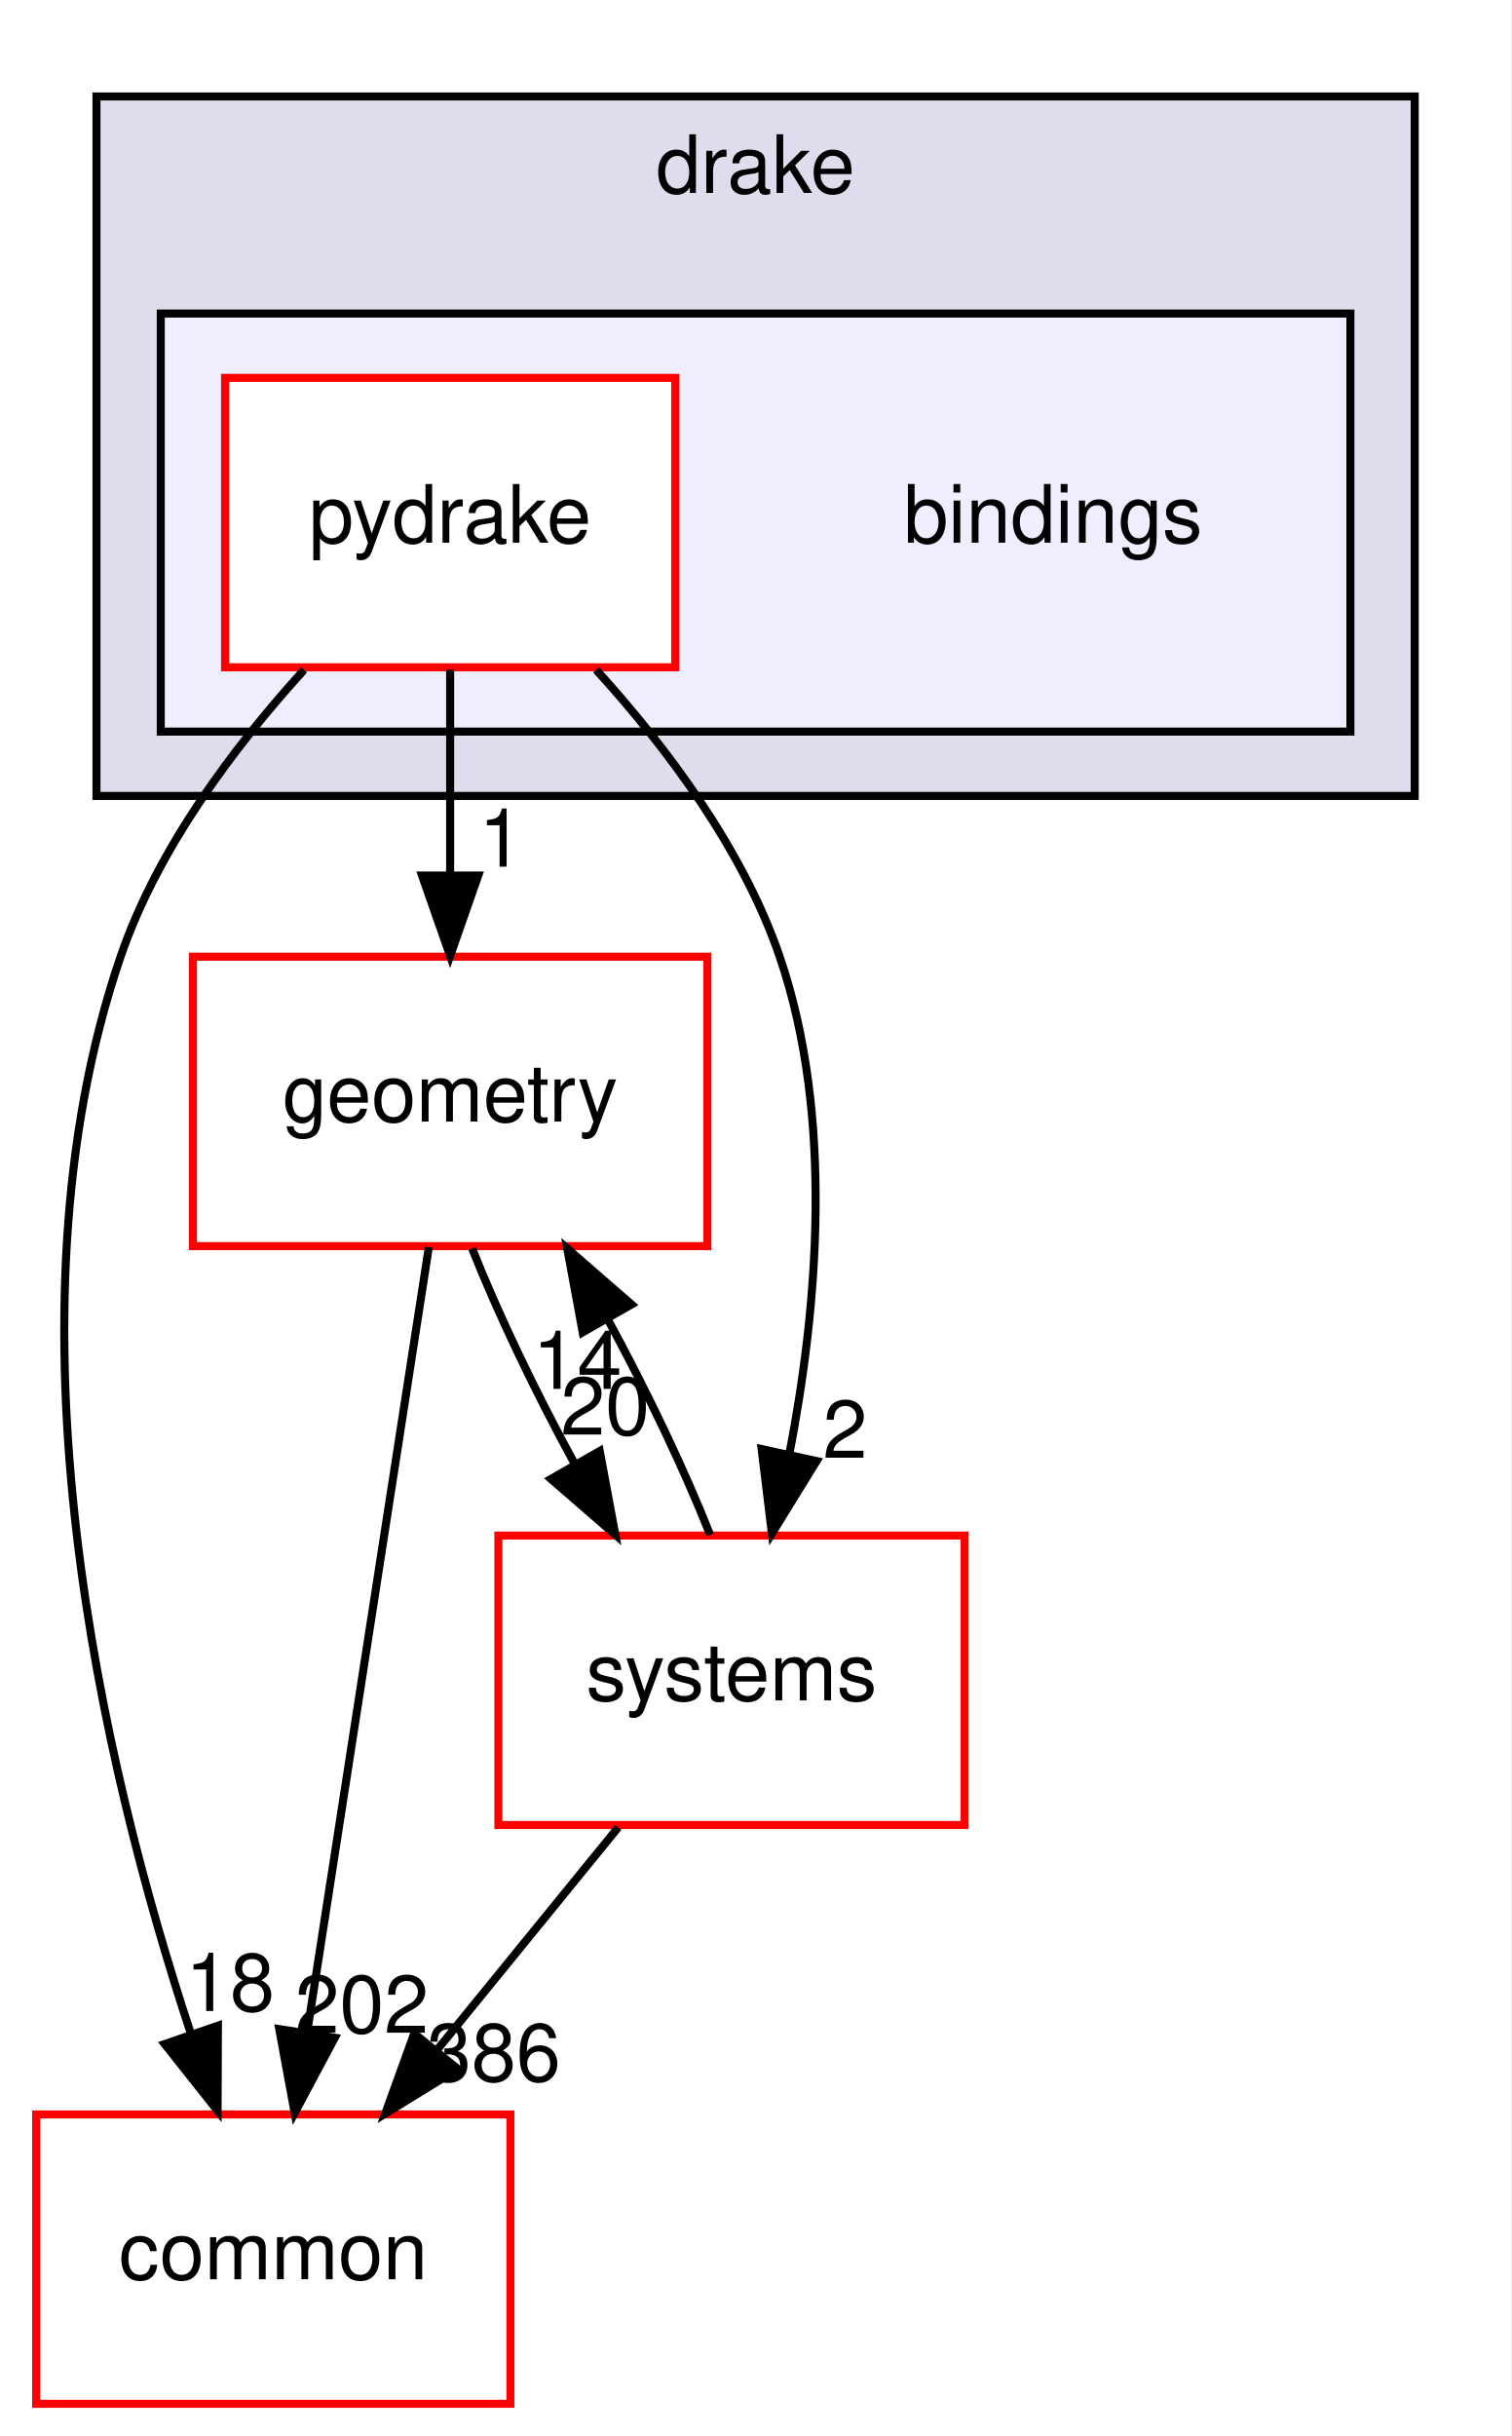
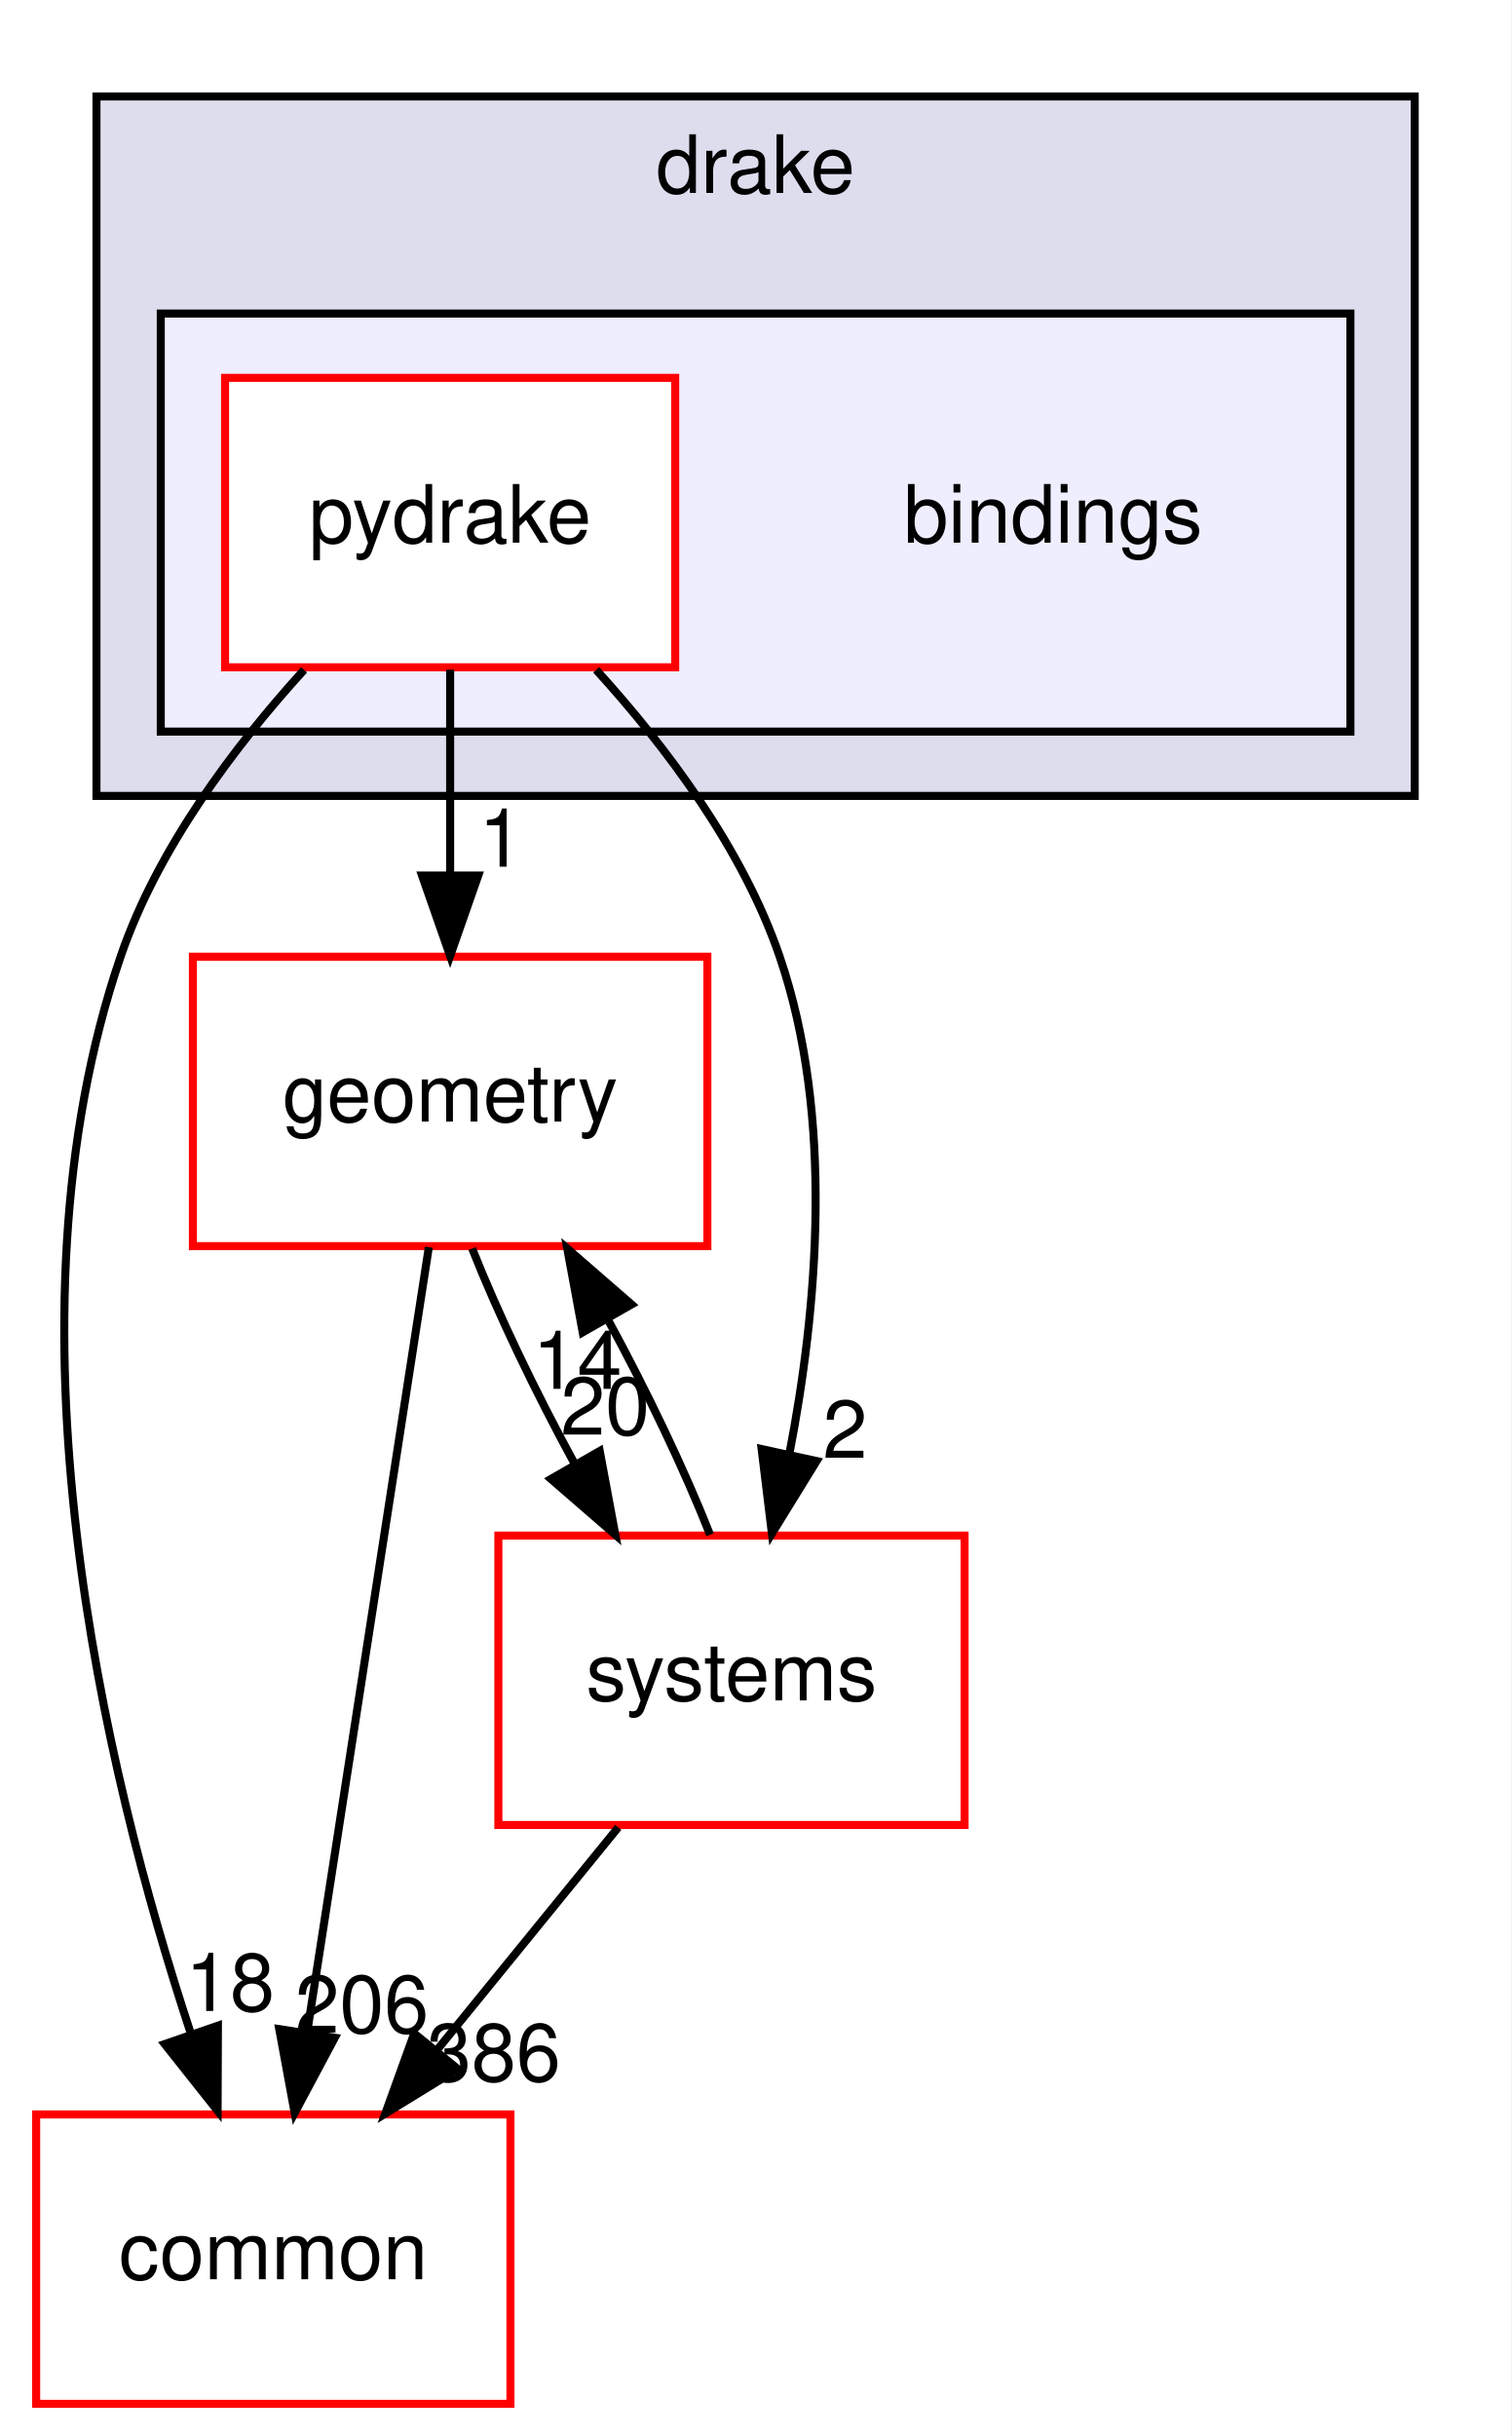
<svg xmlns="http://www.w3.org/2000/svg" xmlns:xlink="http://www.w3.org/1999/xlink" width="188pt" height="303pt" viewBox="0.00 0.00 188.00 303.00">
  <g id="graph0" class="graph" transform="scale(1 1) rotate(0) translate(4 299)">
    <polygon fill="white" stroke="transparent" points="-4,4 -4,-299 184,-299 184,4 -4,4" />
    <g id="clust1" class="cluster">
      <g id="a_clust1">
        <a xlink:href="dir_f1666844dc41ec91c14125b680b7be1b.html" target="_top" xlink:title="drake">
          <polygon fill="#ddddee" stroke="black" points="8,-200 8,-287 172,-287 172,-200 8,-200" />
          <text text-anchor="middle" x="90" y="-275" font-family="Helvetica,sans-Serif" font-size="10.00">drake</text>
        </a>
      </g>
    </g>
    <g id="clust2" class="cluster">
      <g id="a_clust2">
        <a xlink:href="dir_a8013f4957f3230075674e48512c1ba8.html" target="_top">
          <polygon fill="#eeeeff" stroke="black" points="16,-208 16,-260 164,-260 164,-208 16,-208" />
        </a>
      </g>
    </g>
    <g id="node1" class="node">
      <text text-anchor="middle" x="127" y="-231.5" font-family="Helvetica,sans-Serif" font-size="10.00">bindings</text>
    </g>
    <g id="node2" class="node">
      <g id="a_node2">
        <a xlink:href="dir_8816e59dc2bf9c067e8fdc1ddb07dc45.html" target="_top" xlink:title="pydrake">
          <polygon fill="white" stroke="red" points="80,-252 24,-252 24,-216 80,-216 80,-252" />
          <text text-anchor="middle" x="52" y="-231.5" font-family="Helvetica,sans-Serif" font-size="10.00">pydrake</text>
        </a>
      </g>
    </g>
    <g id="node3" class="node">
      <g id="a_node3">
        <a xlink:href="dir_a36da230f0956f48b11c85f7d599788f.html" target="_top" xlink:title="common">
          <polygon fill="white" stroke="red" points="59.5,-36 0.5,-36 0.5,0 59.5,0 59.5,-36" />
          <text text-anchor="middle" x="30" y="-15.5" font-family="Helvetica,sans-Serif" font-size="10.00">common</text>
        </a>
      </g>
    </g>
    <g id="edge1" class="edge">
      <path fill="none" stroke="black" d="M33.83,-215.68C25.12,-206.1 15.59,-193.43 11,-180 -4.44,-134.82 8.93,-78.82 19.7,-46.18" />
      <polygon fill="black" stroke="black" points="23.11,-47.04 23.07,-36.45 16.49,-44.75 23.11,-47.04" />
      <g id="a_edge1-headlabel">
        <a xlink:href="dir_000002_000015.html" target="_top" xlink:title="18">
          <text text-anchor="middle" x="24.62" y="-48.87" font-family="Helvetica,sans-Serif" font-size="10.00">18</text>
        </a>
      </g>
    </g>
    <g id="node4" class="node">
      <g id="a_node4">
        <a xlink:href="dir_d739e095b49d8b72164589d00310017d.html" target="_top" xlink:title="geometry">
          <polygon fill="white" stroke="red" points="84,-180 20,-180 20,-144 84,-144 84,-180" />
          <text text-anchor="middle" x="52" y="-159.5" font-family="Helvetica,sans-Serif" font-size="10.00">geometry</text>
        </a>
      </g>
    </g>
    <g id="edge2" class="edge">
      <path fill="none" stroke="black" d="M52,-215.7C52,-207.98 52,-198.71 52,-190.11" />
      <polygon fill="black" stroke="black" points="55.5,-190.1 52,-180.1 48.5,-190.1 55.5,-190.1" />
      <g id="a_edge2-headlabel">
        <a xlink:href="dir_000002_000053.html" target="_top" xlink:title="1">
          <text text-anchor="middle" x="58.34" y="-191.2" font-family="Helvetica,sans-Serif" font-size="10.00">1</text>
        </a>
      </g>
    </g>
    <g id="node5" class="node">
      <g id="a_node5">
        <a xlink:href="dir_b7a0e33b407baa23d8a077e33033c988.html" target="_top" xlink:title="systems">
          <polygon fill="white" stroke="red" points="116,-108 58,-108 58,-72 116,-72 116,-108" />
          <text text-anchor="middle" x="87" y="-87.5" font-family="Helvetica,sans-Serif" font-size="10.00">systems</text>
        </a>
      </g>
    </g>
    <g id="edge3" class="edge">
      <path fill="none" stroke="black" d="M70.17,-215.68C78.88,-206.1 88.41,-193.43 93,-180 99.82,-160.03 97.68,-136.11 94.19,-118.09" />
      <polygon fill="black" stroke="black" points="97.59,-117.27 92.03,-108.25 90.75,-118.76 97.59,-117.27" />
      <g id="a_edge3-headlabel">
        <a xlink:href="dir_000002_000081.html" target="_top" xlink:title="2">
          <text text-anchor="middle" x="101.13" y="-117.67" font-family="Helvetica,sans-Serif" font-size="10.00">2</text>
        </a>
      </g>
    </g>
    <g id="edge4" class="edge">
      <path fill="none" stroke="black" d="M49.35,-143.87C45.6,-119.67 38.71,-75.21 34.24,-46.39" />
      <polygon fill="black" stroke="black" points="37.65,-45.54 32.66,-36.19 30.74,-46.61 37.65,-45.54" />
      <g id="a_edge4-headlabel">
-         <a xlink:href="dir_000053_000015.html" target="_top" xlink:title="202">
-           <text text-anchor="middle" x="41.01" y="-46.15" font-family="Helvetica,sans-Serif" font-size="10.00">202</text>
+         <a xlink:href="dir_000053_000015.html" target="_top" xlink:title="206">
+           <text text-anchor="middle" x="41.01" y="-46.15" font-family="Helvetica,sans-Serif" font-size="10.00">206</text>
        </a>
      </g>
    </g>
    <g id="edge5" class="edge">
      <path fill="none" stroke="black" d="M54.74,-143.7C57.93,-135.64 62.6,-125.89 67.46,-116.98" />
      <polygon fill="black" stroke="black" points="70.61,-118.52 72.55,-108.1 64.54,-115.04 70.61,-118.52" />
      <g id="a_edge5-headlabel">
        <a xlink:href="dir_000053_000081.html" target="_top" xlink:title="20">
          <text text-anchor="middle" x="71.29" y="-120.55" font-family="Helvetica,sans-Serif" font-size="10.00">20</text>
        </a>
      </g>
    </g>
    <g id="edge6" class="edge">
      <path fill="none" stroke="black" d="M72.91,-71.7C66.08,-63.3 57.74,-53.07 50.24,-43.86" />
      <polygon fill="black" stroke="black" points="52.96,-41.65 43.93,-36.1 47.53,-46.07 52.96,-41.65" />
      <g id="a_edge6-headlabel">
        <a xlink:href="dir_000081_000015.html" target="_top" xlink:title="386">
          <text text-anchor="middle" x="57.43" y="-40.14" font-family="Helvetica,sans-Serif" font-size="10.00">386</text>
        </a>
      </g>
    </g>
    <g id="edge7" class="edge">
      <path fill="none" stroke="black" d="M84.34,-108.1C81.17,-116.13 76.52,-125.87 71.66,-134.8" />
      <polygon fill="black" stroke="black" points="68.49,-133.28 66.57,-143.7 74.57,-136.75 68.49,-133.28" />
      <g id="a_edge7-headlabel">
        <a xlink:href="dir_000081_000053.html" target="_top" xlink:title="14">
          <text text-anchor="middle" x="67.82" y="-126.25" font-family="Helvetica,sans-Serif" font-size="10.00">14</text>
        </a>
      </g>
    </g>
  </g>
</svg>
